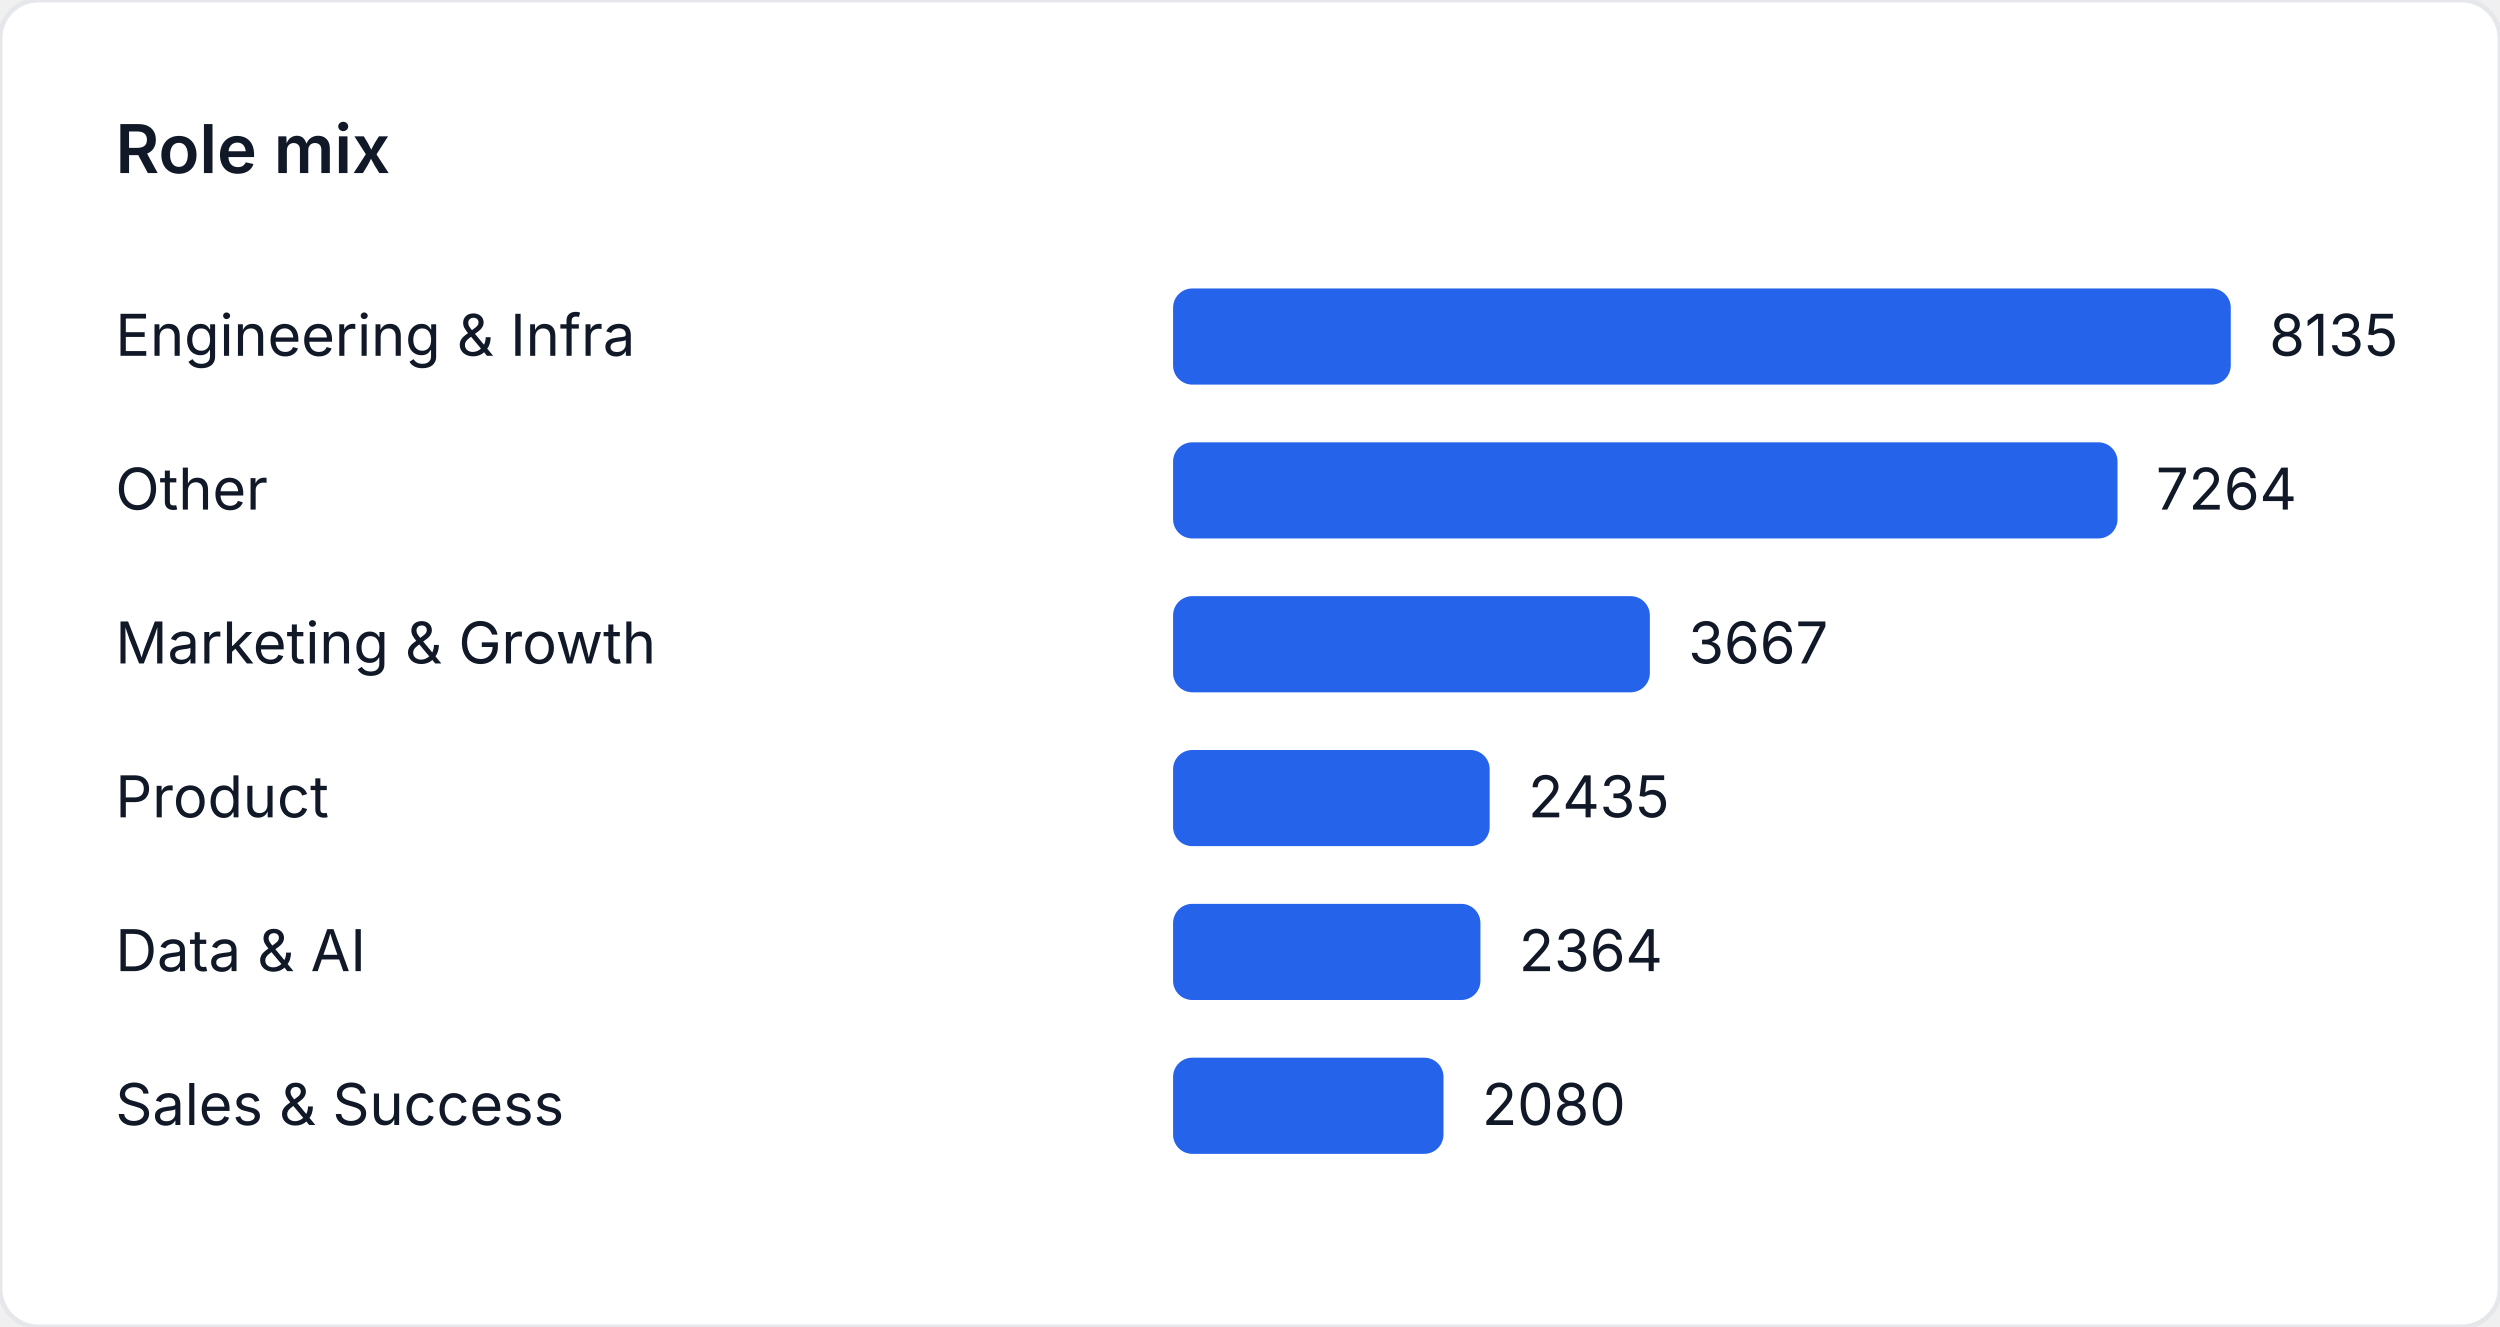
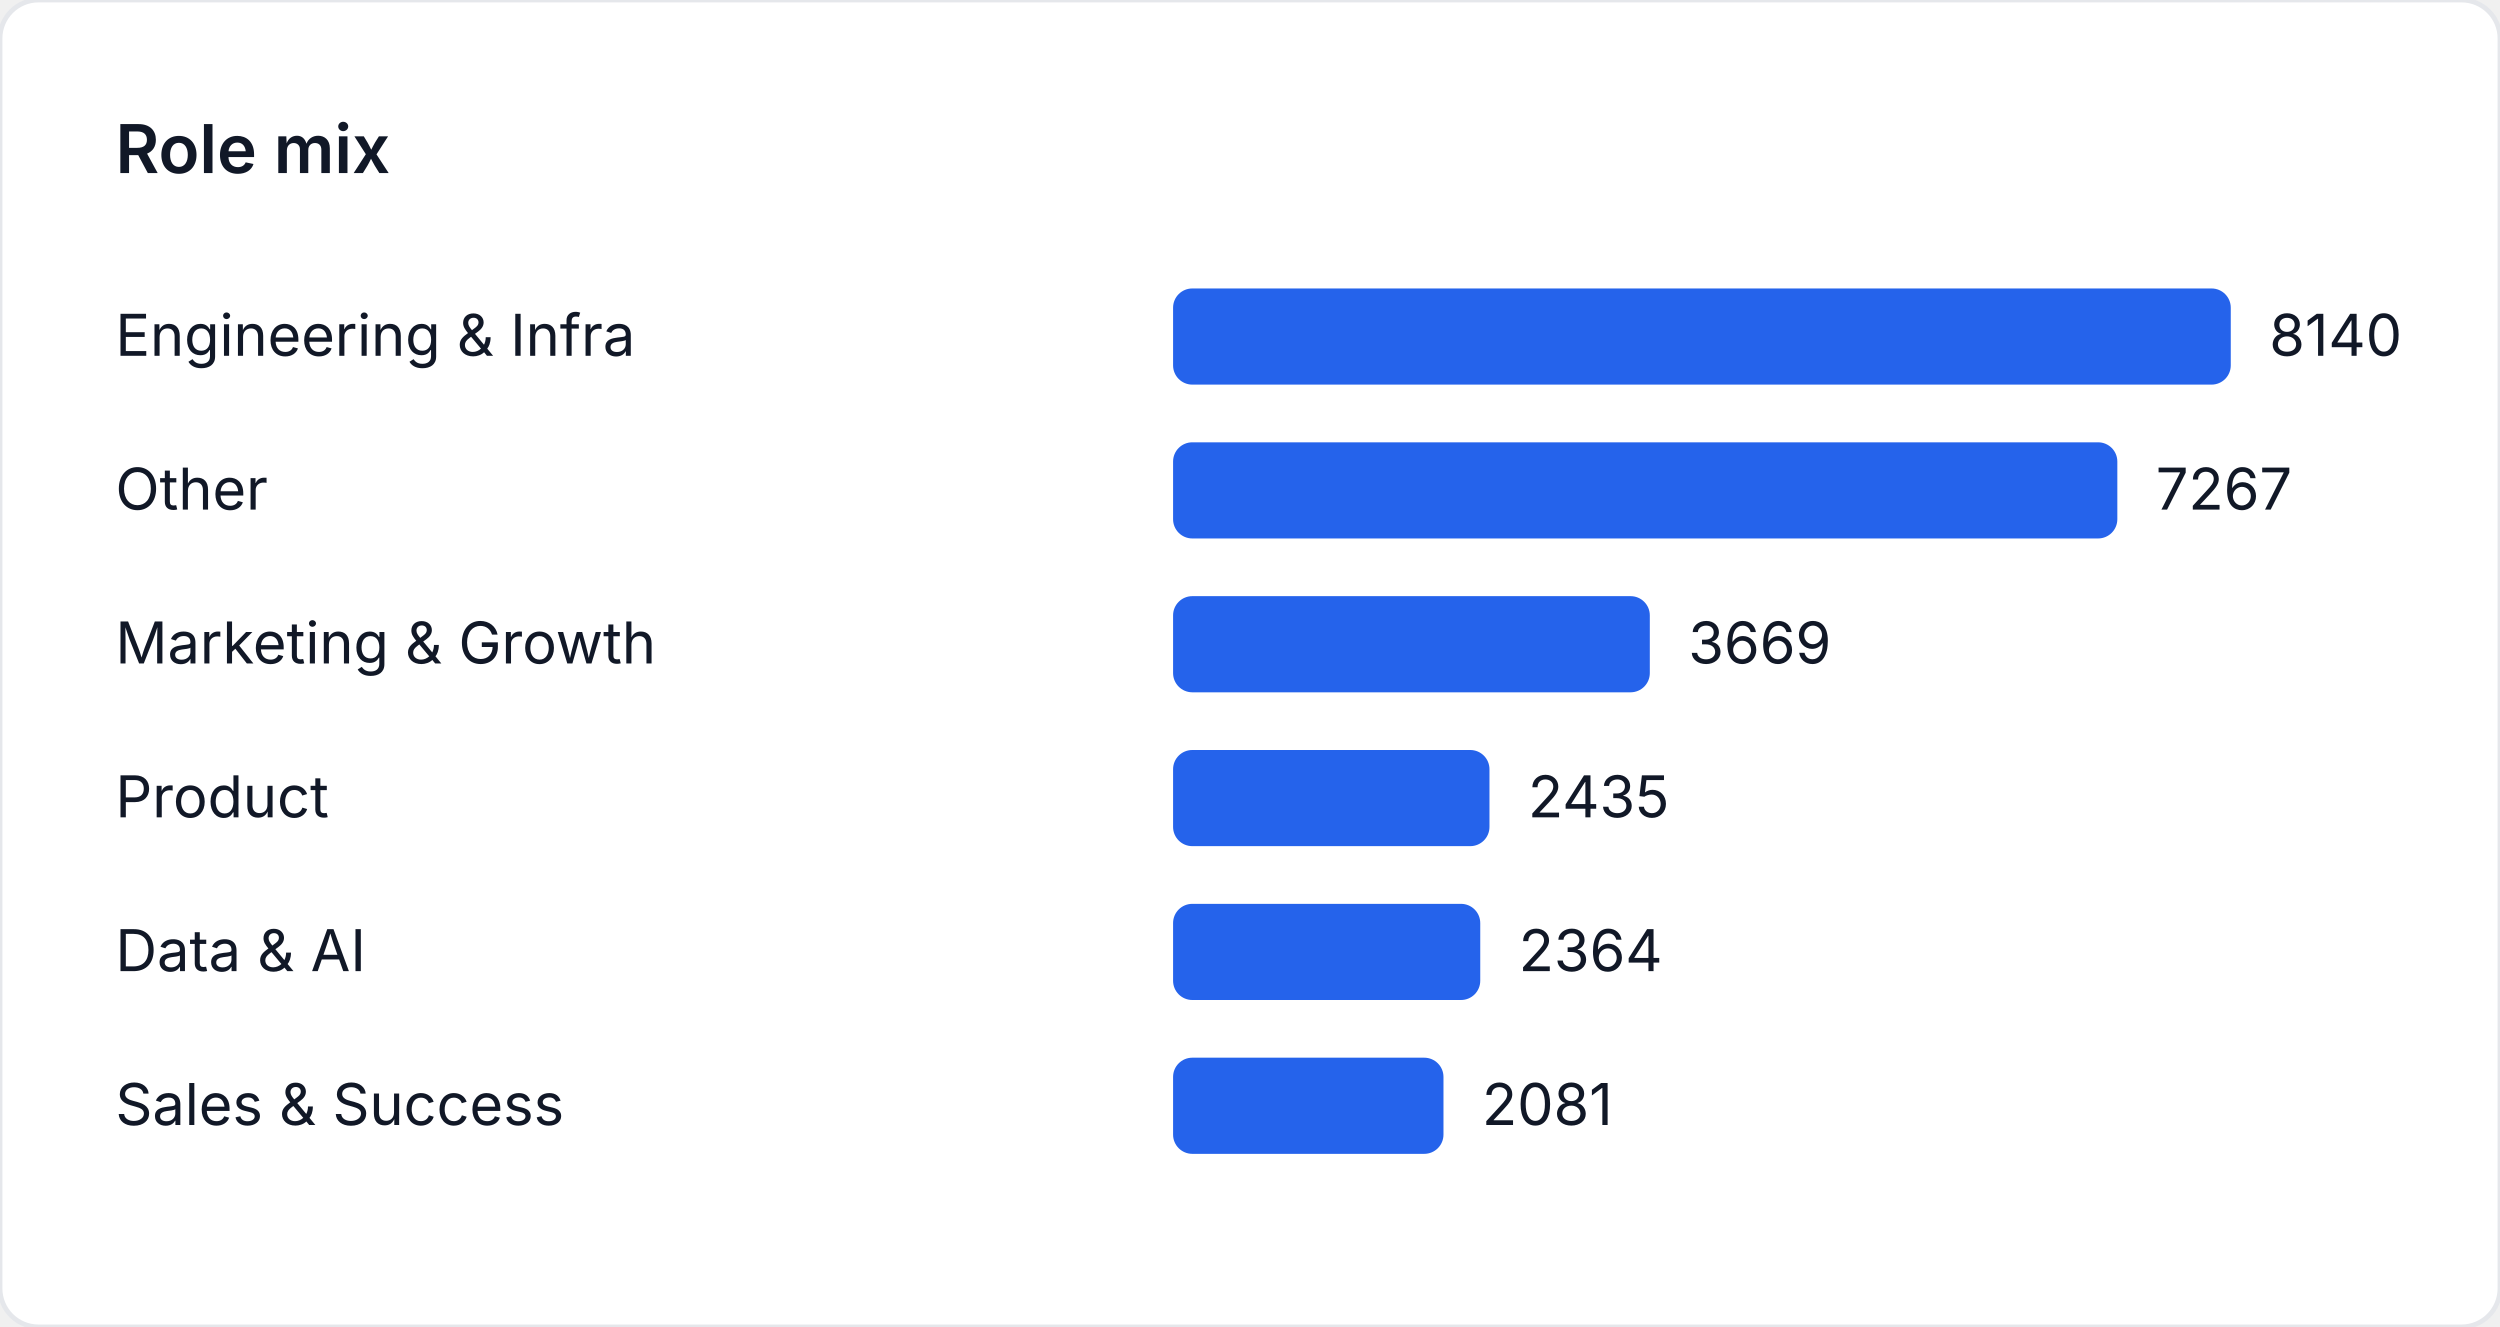
<svg xmlns="http://www.w3.org/2000/svg" width="520" height="276" viewBox="0 0 520 276" role="img" aria-label="Role mix">
  <style>
    text { font-family: "Inter", "Segoe UI", sans-serif; font-size: 12px; fill: #111827; }
    .title { font-size: 14px; font-weight: 600; }
  </style>
  <rect width="520" height="276" fill="#ffffff" rx="8" ry="8" stroke="#e5e7eb" />
  <text class="title" x="24" y="36">Role mix</text>
  <text x="24" y="74">Engineering &amp; Infra</text>
  <rect x="244" y="60" width="220" height="20" fill="#2563eb" rx="4" />
-   <text x="472" y="74">8135</text>
+   <text x="472" y="74">8140</text>
  <text x="24" y="106">Other</text>
-   <rect x="244" y="92" width="196.445" height="20" fill="#2563eb" rx="4" />
-   <text x="448.445" y="106">7264</text>
+   <rect x="244" y="92" width="196.405" height="20" fill="#2563eb" rx="4" />
+   <text x="448.405" y="106">7267</text>
  <text x="24" y="138">Marketing &amp; Growth</text>
-   <rect x="244" y="124" width="99.169" height="20" fill="#2563eb" rx="4" />
-   <text x="351.169" y="138">3667</text>
+   <rect x="244" y="124" width="99.162" height="20" fill="#2563eb" rx="4" />
+   <text x="351.162" y="138">3669</text>
  <text x="24" y="170">Product</text>
-   <rect x="244" y="156" width="65.851" height="20" fill="#2563eb" rx="4" />
-   <text x="317.851" y="170">2435</text>
+   <rect x="244" y="156" width="65.811" height="20" fill="#2563eb" rx="4" />
+   <text x="317.811" y="170">2435</text>
  <text x="24" y="202">Data &amp; AI</text>
-   <rect x="244" y="188" width="63.931" height="20" fill="#2563eb" rx="4" />
-   <text x="315.931" y="202">2364</text>
+   <rect x="244" y="188" width="63.892" height="20" fill="#2563eb" rx="4" />
+   <text x="315.892" y="202">2364</text>
  <text x="24" y="234">Sales &amp; Success</text>
-   <rect x="244" y="220" width="56.251" height="20" fill="#2563eb" rx="4" />
-   <text x="308.251" y="234">2080</text>
+   <rect x="244" y="220" width="56.243" height="20" fill="#2563eb" rx="4" />
+   <text x="308.243" y="234">2081</text>
</svg>
